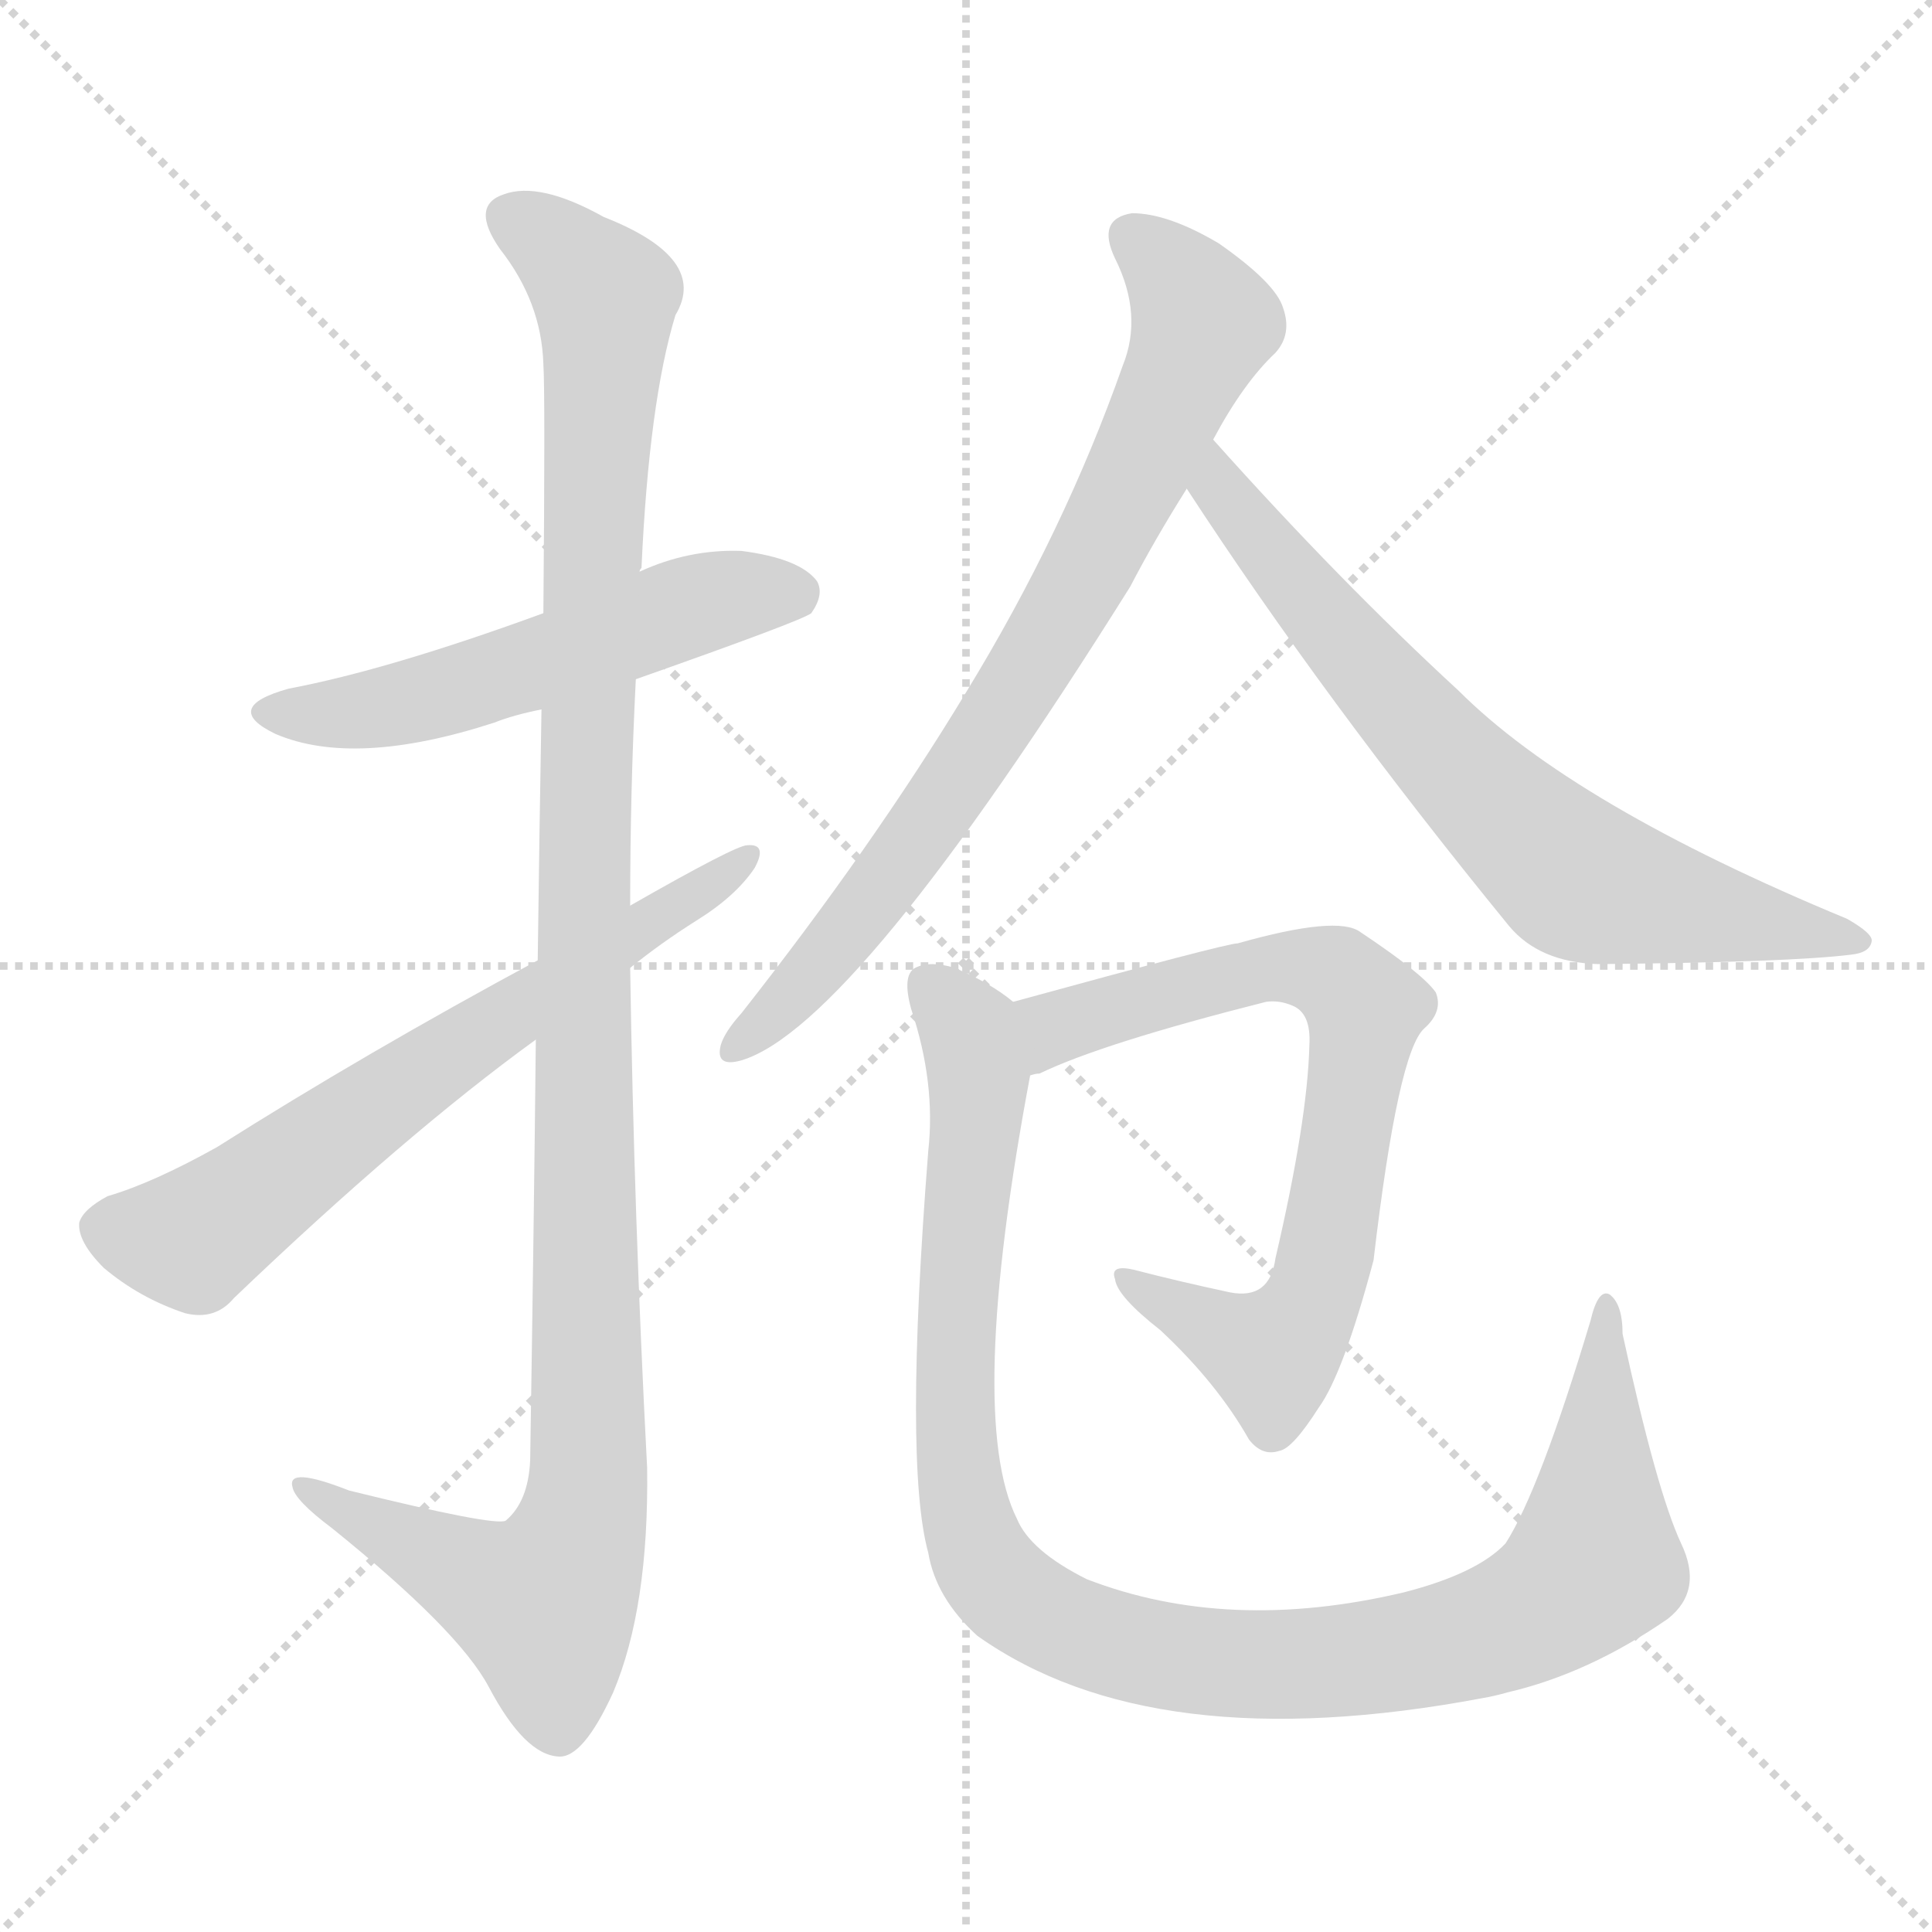
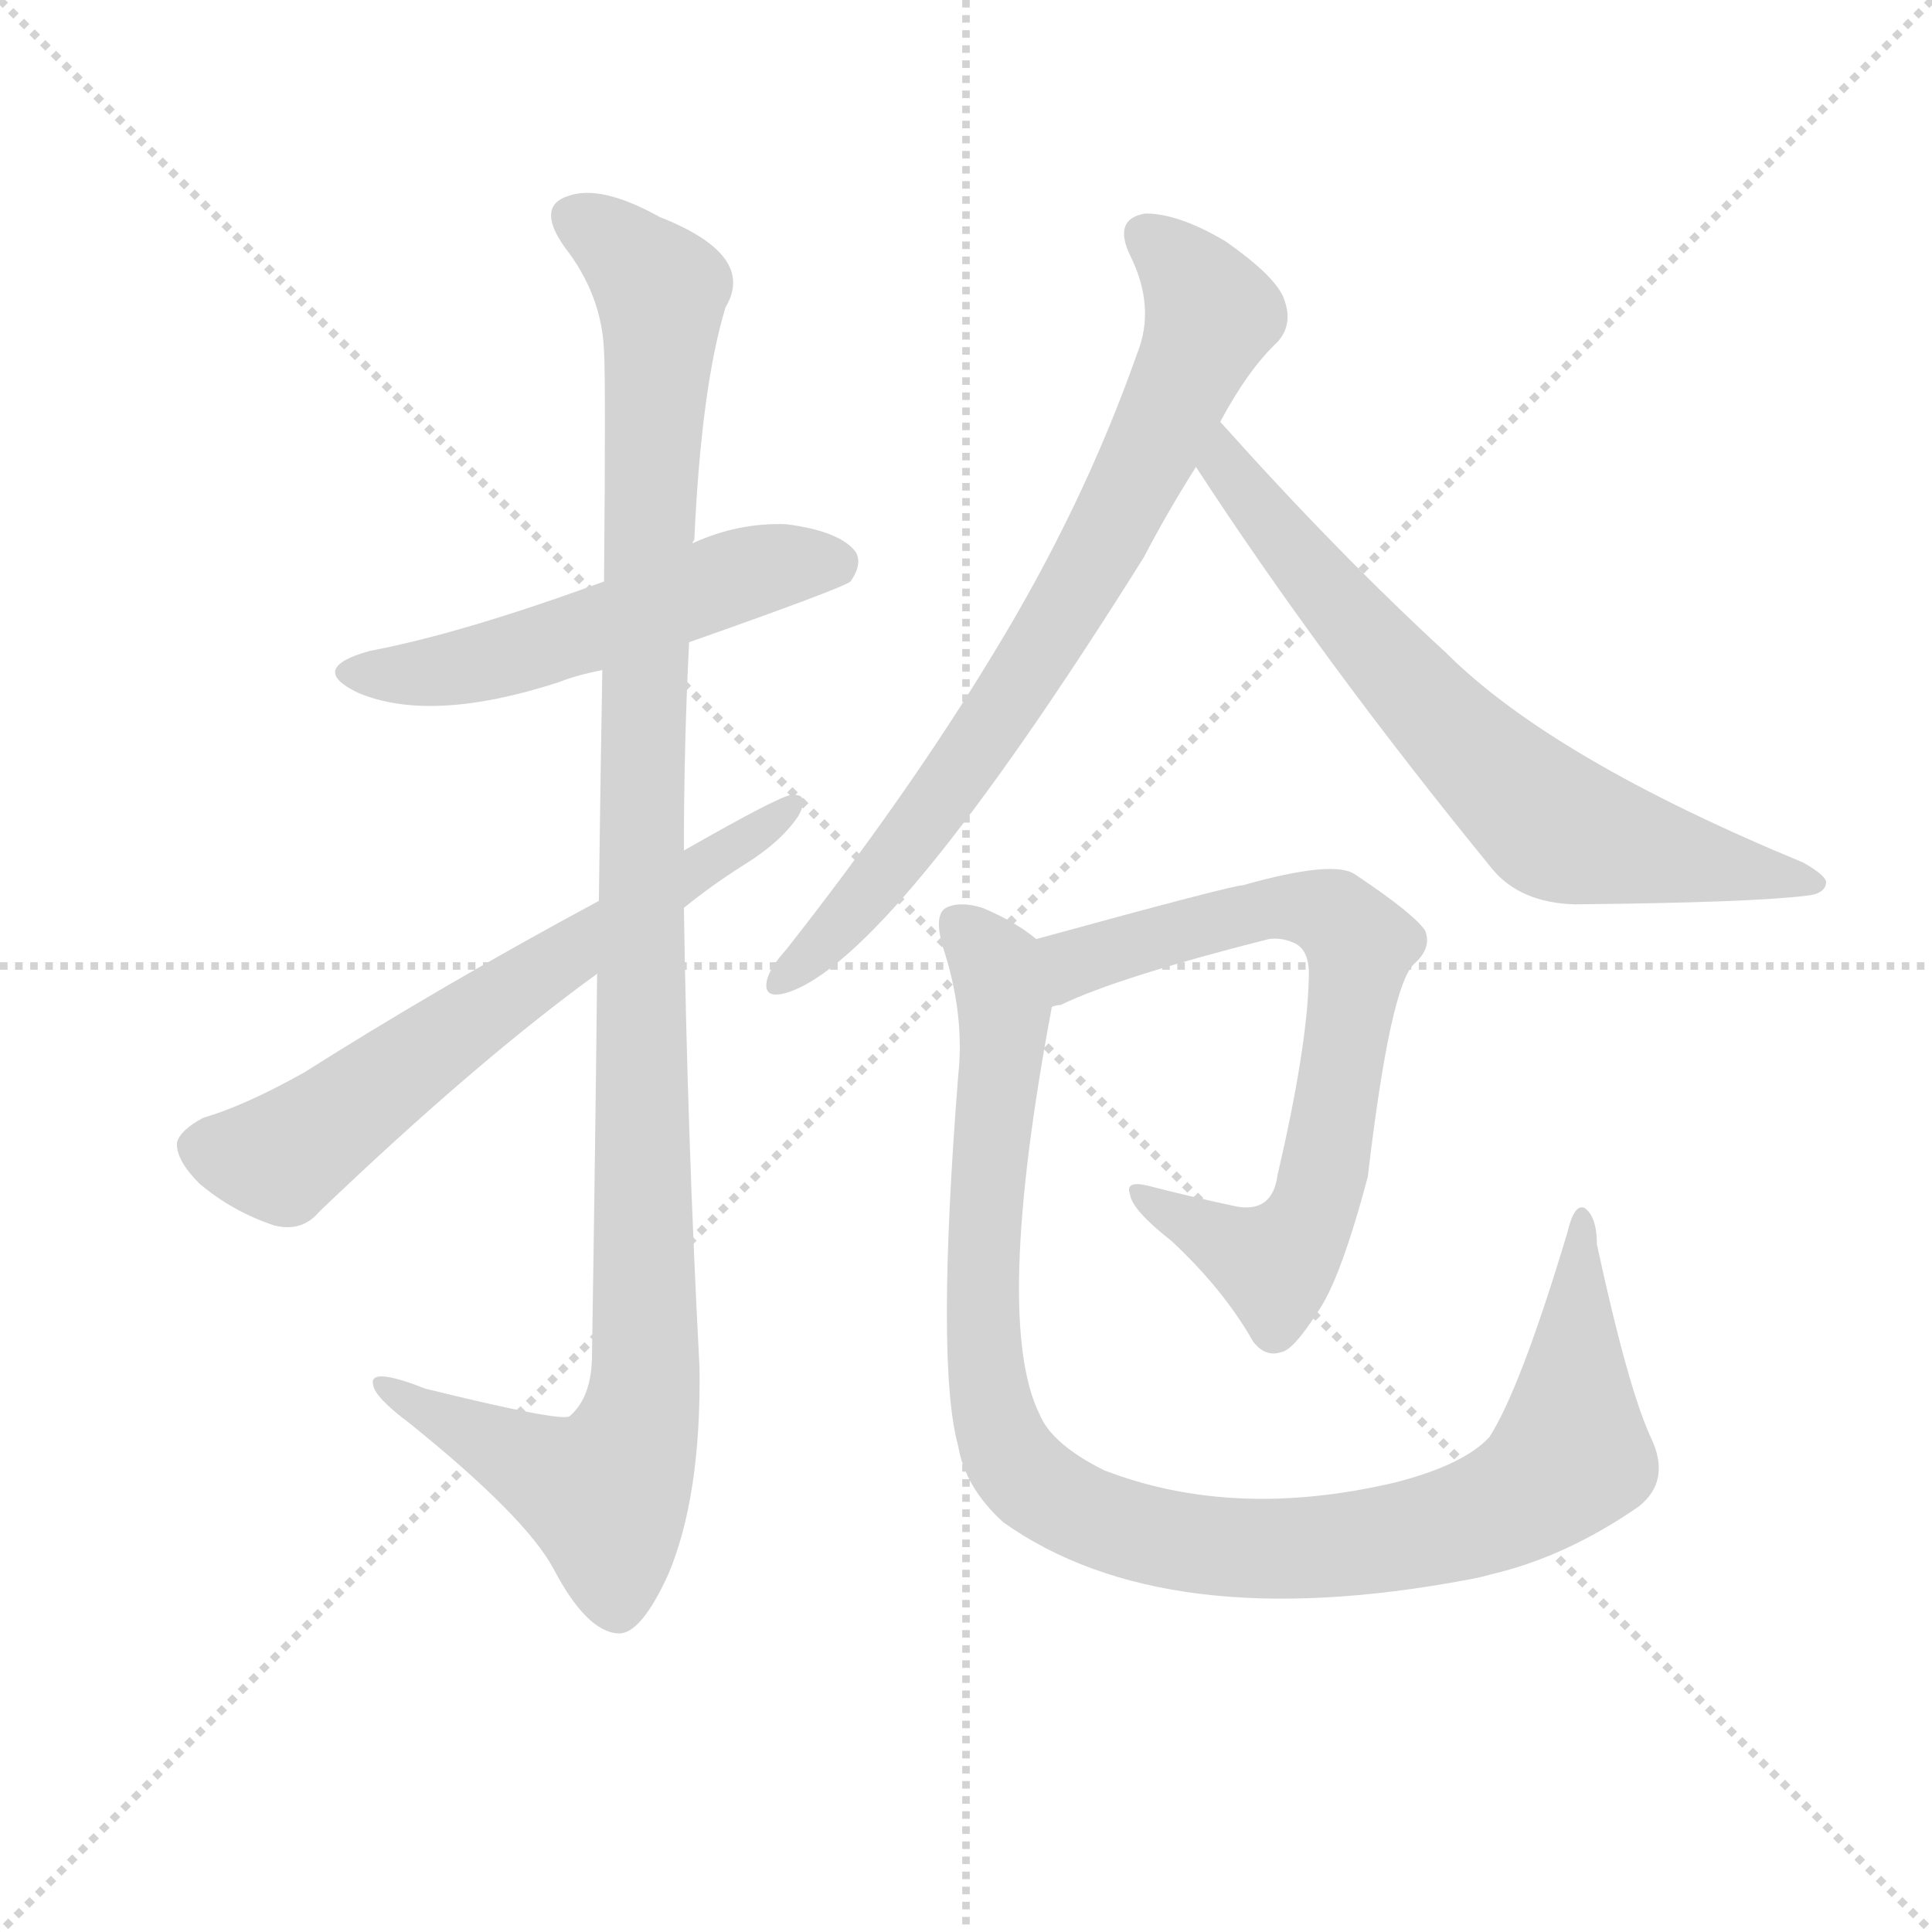
<svg xmlns="http://www.w3.org/2000/svg" version="1.1" viewBox="0 0 1024 1024">
  <g stroke="lightgray" stroke-dasharray="1,1" stroke-width="1" transform="scale(4, 4)">
    <line x1="0" y1="0" x2="256" y2="256" />
    <line x1="256" y1="0" x2="0" y2="256" />
    <line x1="128" y1="0" x2="128" y2="256" />
    <line x1="0" y1="128" x2="256" y2="128" />
  </g>
-   <g transform="scale(1, -1) translate(0, -900)">
+   <g transform="scale(0.92, -0.92) translate(60, -830)">
    <style type="text/css">
      
        @keyframes keyframes0 {
          from {
            stroke: blue;
            stroke-dashoffset: 542;
            stroke-width: 128;
          }
          64% {
            animation-timing-function: step-end;
            stroke: blue;
            stroke-dashoffset: 0;
            stroke-width: 128;
          }
          to {
            stroke: black;
            stroke-width: 1024;
          }
        }
        #make-me-a-hanzi-animation-0 {
          animation: keyframes0 0.691s both;
          animation-delay: 0s;
          animation-timing-function: linear;
        }
      
        @keyframes keyframes1 {
          from {
            stroke: blue;
            stroke-dashoffset: 1158;
            stroke-width: 128;
          }
          79% {
            animation-timing-function: step-end;
            stroke: blue;
            stroke-dashoffset: 0;
            stroke-width: 128;
          }
          to {
            stroke: black;
            stroke-width: 1024;
          }
        }
        #make-me-a-hanzi-animation-1 {
          animation: keyframes1 1.192s both;
          animation-delay: 0.691s;
          animation-timing-function: linear;
        }
      
        @keyframes keyframes2 {
          from {
            stroke: blue;
            stroke-dashoffset: 661;
            stroke-width: 128;
          }
          68% {
            animation-timing-function: step-end;
            stroke: blue;
            stroke-dashoffset: 0;
            stroke-width: 128;
          }
          to {
            stroke: black;
            stroke-width: 1024;
          }
        }
        #make-me-a-hanzi-animation-2 {
          animation: keyframes2 0.788s both;
          animation-delay: 1.883s;
          animation-timing-function: linear;
        }
      
        @keyframes keyframes3 {
          from {
            stroke: blue;
            stroke-dashoffset: 773;
            stroke-width: 128;
          }
          72% {
            animation-timing-function: step-end;
            stroke: blue;
            stroke-dashoffset: 0;
            stroke-width: 128;
          }
          to {
            stroke: black;
            stroke-width: 1024;
          }
        }
        #make-me-a-hanzi-animation-3 {
          animation: keyframes3 0.879s both;
          animation-delay: 2.671s;
          animation-timing-function: linear;
        }
      
        @keyframes keyframes4 {
          from {
            stroke: blue;
            stroke-dashoffset: 707;
            stroke-width: 128;
          }
          70% {
            animation-timing-function: step-end;
            stroke: blue;
            stroke-dashoffset: 0;
            stroke-width: 128;
          }
          to {
            stroke: black;
            stroke-width: 1024;
          }
        }
        #make-me-a-hanzi-animation-4 {
          animation: keyframes4 0.825s both;
          animation-delay: 3.55s;
          animation-timing-function: linear;
        }
      
        @keyframes keyframes5 {
          from {
            stroke: blue;
            stroke-dashoffset: 734;
            stroke-width: 128;
          }
          70% {
            animation-timing-function: step-end;
            stroke: blue;
            stroke-dashoffset: 0;
            stroke-width: 128;
          }
          to {
            stroke: black;
            stroke-width: 1024;
          }
        }
        #make-me-a-hanzi-animation-5 {
          animation: keyframes5 0.847s both;
          animation-delay: 4.376s;
          animation-timing-function: linear;
        }
      
        @keyframes keyframes6 {
          from {
            stroke: blue;
            stroke-dashoffset: 1062;
            stroke-width: 128;
          }
          78% {
            animation-timing-function: step-end;
            stroke: blue;
            stroke-dashoffset: 0;
            stroke-width: 128;
          }
          to {
            stroke: black;
            stroke-width: 1024;
          }
        }
        #make-me-a-hanzi-animation-6 {
          animation: keyframes6 1.114s both;
          animation-delay: 5.223s;
          animation-timing-function: linear;
        }
      
    </style>
-     <path d="M 337 540 Q 425 571 430 575 Q 437 585 433 592 Q 424 604 393 608 Q 365 609 339 597 L 288 575 Q 206 545 153 535 Q 117 525 146 511 Q 188 493 262 517 Q 272 521 287 524 L 337 540 Z" fill="lightgray" />
-     <path d="M 284 349 Q 283 252 281 126 Q 280 104 268 94 Q 262 91 185 110 Q 152 123 155 112 Q 156 105 176 90 Q 243 36 259 6 Q 278 -30 296 -31 Q 309 -32 325 3 Q 344 48 343 122 Q 336 255 334 387 L 334 420 Q 334 481 337 540 L 339 597 Q 339 598 340 599 Q 344 687 358 733 Q 376 763 320 785 Q 286 804 267 797 Q 249 791 265 768 Q 287 740 288 707 Q 289 692 288 575 L 287 524 Q 286 467 285 391 L 284 349 Z" fill="lightgray" />
-     <path d="M 285 391 Q 194 342 115 292 Q 81 273 57 266 Q 44 259 42 252 Q 41 242 55 228 Q 74 212 98 204 Q 114 200 124 212 Q 215 299 284 349 L 334 387 Q 350 400 369 412 Q 390 425 400 440 Q 407 453 396 452 Q 390 452 334 420 L 285 391 Z" fill="lightgray" />
-     <path d="M 643 667 Q 659 697 676 713 Q 685 723 680 737 Q 676 750 646 771 Q 619 787 600 787 Q 581 784 591 763 Q 606 733 595 706 Q 564 618 512 533 Q 463 452 393 363 Q 384 353 382 346 Q 379 334 393 338 Q 453 356 599 589 Q 612 614 629 641 L 643 667 Z" fill="lightgray" />
-     <path d="M 629 641 Q 702 529 800 409 Q 816 390 847 389 Q 949 390 981 394 Q 991 395 992 401 Q 993 405 979 413 Q 834 473 773 534 Q 710 592 643 667 C 623 689 613 666 629 641 Z" fill="lightgray" />
-     <path d="M 546 330 Q 549 331 551 331 Q 584 347 671 369 Q 678 370 685 367 Q 695 363 694 346 Q 693 306 676 233 Q 673 211 652 215 Q 624 221 601 227 Q 588 230 591 222 Q 592 213 615 195 Q 645 167 662 137 Q 669 128 678 131 Q 685 132 699 154 Q 712 172 728 232 Q 741 343 755 355 Q 765 364 761 374 Q 754 384 721 406 Q 709 415 656 400 Q 650 400 537 369 C 508 361 518 320 546 330 Z" fill="lightgray" />
-     <path d="M 891 82 Q 878 110 860 193 Q 860 209 853 214 Q 847 217 843 200 Q 816 110 798 82 Q 783 66 744 56 Q 651 34 576 63 Q 546 78 539 95 Q 512 149 546 330 C 551 360 551 360 537 369 Q 525 379 506 387 Q 493 391 485 387 Q 478 383 483 365 Q 496 326 492 290 Q 479 124 492 77 Q 496 53 518 33 Q 611 -33 786 0 Q 792 1 799 3 Q 842 13 884 42 Q 903 57 891 82 Z" fill="lightgray" />
+     <path d="M 337 460 Q 425 491 430 495 Q 437 505 433 512 Q 424 524 393 528 Q 365 529 339 517 L 288 495 Q 206 465 153 455 Q 117 445 146 431 Q 188 413 262 437 Q 272 441 287 444 L 337 460 Z" fill="lightgray" />
+     <path d="M 284 269 Q 283 172 281 46 Q 280 24 268 14 Q 262 11 185 30 Q 152 43 155 32 Q 156 25 176 10 Q 243 -44 259 -74 Q 278 -110 296 -111 Q 309 -112 325 -77 Q 344 -32 343 42 Q 336 175 334 307 L 334 340 Q 334 401 337 460 L 339 517 Q 339 518 340 519 Q 344 607 358 653 Q 376 683 320 705 Q 286 724 267 717 Q 249 711 265 688 Q 287 660 288 627 Q 289 612 288 495 L 287 444 Q 286 387 285 311 L 284 269 Z" fill="lightgray" />
+     <path d="M 285 311 Q 194 262 115 212 Q 81 193 57 186 Q 44 179 42 172 Q 41 162 55 148 Q 74 132 98 124 Q 114 120 124 132 Q 215 219 284 269 L 334 307 Q 350 320 369 332 Q 390 345 400 360 Q 407 373 396 372 Q 390 372 334 340 L 285 311 Z" fill="lightgray" />
+     <path d="M 643 587 Q 659 617 676 633 Q 685 643 680 657 Q 676 670 646 691 Q 619 707 600 707 Q 581 704 591 683 Q 606 653 595 626 Q 564 538 512 453 Q 463 372 393 283 Q 384 273 382 266 Q 379 254 393 258 Q 453 276 599 509 Q 612 534 629 561 L 643 587 Z" fill="lightgray" />
+     <path d="M 629 561 Q 702 449 800 329 Q 816 310 847 309 Q 949 310 981 314 Q 991 315 992 321 Q 993 325 979 333 Q 834 393 773 454 Q 710 512 643 587 C 623 609 613 586 629 561 Z" fill="lightgray" />
+     <path d="M 546 250 Q 549 251 551 251 Q 584 267 671 289 Q 678 290 685 287 Q 695 283 694 266 Q 693 226 676 153 Q 673 131 652 135 Q 624 141 601 147 Q 588 150 591 142 Q 592 133 615 115 Q 645 87 662 57 Q 669 48 678 51 Q 685 52 699 74 Q 712 92 728 152 Q 741 263 755 275 Q 765 284 761 294 Q 754 304 721 326 Q 709 335 656 320 Q 650 320 537 289 C 508 281 518 240 546 250 Z" fill="lightgray" />
+     <path d="M 891 2 Q 878 30 860 113 Q 860 129 853 134 Q 847 137 843 120 Q 816 30 798 2 Q 783 -14 744 -24 Q 651 -46 576 -17 Q 546 -2 539 15 Q 512 69 546 250 C 551 280 551 280 537 289 Q 525 299 506 307 Q 493 311 485 307 Q 478 303 483 285 Q 496 246 492 210 Q 479 44 492 -3 Q 496 -27 518 -47 Q 611 -113 786 -80 Q 792 -79 799 -77 Q 842 -67 884 -38 Q 903 -23 891 2 Z" fill="lightgray" />
    <clipPath id="make-me-a-hanzi-clip-0">
-       <path d="M 337 540 Q 425 571 430 575 Q 437 585 433 592 Q 424 604 393 608 Q 365 609 339 597 L 288 575 Q 206 545 153 535 Q 117 525 146 511 Q 188 493 262 517 Q 272 521 287 524 L 337 540 Z" />
-     </clipPath>
-     <path clip-path="url(#make-me-a-hanzi-clip-0)" d="M 146 524 L 215 527 L 376 581 L 423 584" fill="none" id="make-me-a-hanzi-animation-0" stroke-dasharray="414 828" stroke-linecap="round" />
+       <path d="M 337 460 Q 425 491 430 495 Q 437 505 433 512 Q 424 524 393 528 Q 365 529 339 517 L 288 495 Q 206 465 153 455 Q 117 445 146 431 Q 188 413 262 437 Q 272 441 287 444 L 337 460 Z" />
+     </clipPath>
+     <path clip-path="url(#make-me-a-hanzi-clip-0)" d="M 146 444 L 215 447 L 376 501 L 423 504" fill="none" id="make-me-a-hanzi-animation-0" stroke-dasharray="414 828" stroke-linecap="round" />
    <clipPath id="make-me-a-hanzi-clip-1">
-       <path d="M 284 349 Q 283 252 281 126 Q 280 104 268 94 Q 262 91 185 110 Q 152 123 155 112 Q 156 105 176 90 Q 243 36 259 6 Q 278 -30 296 -31 Q 309 -32 325 3 Q 344 48 343 122 Q 336 255 334 387 L 334 420 Q 334 481 337 540 L 339 597 Q 339 598 340 599 Q 344 687 358 733 Q 376 763 320 785 Q 286 804 267 797 Q 249 791 265 768 Q 287 740 288 707 Q 289 692 288 575 L 287 524 Q 286 467 285 391 L 284 349 Z" />
-     </clipPath>
-     <path clip-path="url(#make-me-a-hanzi-clip-1)" d="M 273 782 L 301 764 L 321 738 L 312 587 L 309 94 L 288 50 L 228 75 L 174 103 L 172 110 L 162 110" fill="none" id="make-me-a-hanzi-animation-1" stroke-dasharray="1030 2060" stroke-linecap="round" />
+       <path d="M 284 269 Q 283 172 281 46 Q 280 24 268 14 Q 262 11 185 30 Q 152 43 155 32 Q 156 25 176 10 Q 243 -44 259 -74 Q 278 -110 296 -111 Q 309 -112 325 -77 Q 344 -32 343 42 Q 336 175 334 307 L 334 340 Q 334 401 337 460 L 339 517 Q 339 518 340 519 Q 344 607 358 653 Q 376 683 320 705 Q 286 724 267 717 Q 249 711 265 688 Q 287 660 288 627 Q 289 612 288 495 L 287 444 Q 286 387 285 311 L 284 269 Z" />
+     </clipPath>
+     <path clip-path="url(#make-me-a-hanzi-clip-1)" d="M 273 702 L 301 684 L 321 658 L 312 507 L 309 14 L 288 -30 L 228 -5 L 174 23 L 172 30 L 162 30" fill="none" id="make-me-a-hanzi-animation-1" stroke-dasharray="1030 2060" stroke-linecap="round" />
    <clipPath id="make-me-a-hanzi-clip-2">
-       <path d="M 285 391 Q 194 342 115 292 Q 81 273 57 266 Q 44 259 42 252 Q 41 242 55 228 Q 74 212 98 204 Q 114 200 124 212 Q 215 299 284 349 L 334 387 Q 350 400 369 412 Q 390 425 400 440 Q 407 453 396 452 Q 390 452 334 420 L 285 391 Z" />
-     </clipPath>
-     <path clip-path="url(#make-me-a-hanzi-clip-2)" d="M 54 249 L 102 243 L 221 330 L 396 445" fill="none" id="make-me-a-hanzi-animation-2" stroke-dasharray="533 1066" stroke-linecap="round" />
+       <path d="M 285 311 Q 194 262 115 212 Q 81 193 57 186 Q 44 179 42 172 Q 41 162 55 148 Q 74 132 98 124 Q 114 120 124 132 Q 215 219 284 269 L 334 307 Q 350 320 369 332 Q 390 345 400 360 Q 407 373 396 372 Q 390 372 334 340 L 285 311 Z" />
+     </clipPath>
+     <path clip-path="url(#make-me-a-hanzi-clip-2)" d="M 54 169 L 102 163 L 221 250 L 396 365" fill="none" id="make-me-a-hanzi-animation-2" stroke-dasharray="533 1066" stroke-linecap="round" />
    <clipPath id="make-me-a-hanzi-clip-3">
-       <path d="M 643 667 Q 659 697 676 713 Q 685 723 680 737 Q 676 750 646 771 Q 619 787 600 787 Q 581 784 591 763 Q 606 733 595 706 Q 564 618 512 533 Q 463 452 393 363 Q 384 353 382 346 Q 379 334 393 338 Q 453 356 599 589 Q 612 614 629 641 L 643 667 Z" />
-     </clipPath>
-     <path clip-path="url(#make-me-a-hanzi-clip-3)" d="M 601 773 L 626 750 L 638 729 L 602 648 L 573 590 L 491 461 L 428 381 L 391 347" fill="none" id="make-me-a-hanzi-animation-3" stroke-dasharray="645 1290" stroke-linecap="round" />
+       <path d="M 643 587 Q 659 617 676 633 Q 685 643 680 657 Q 676 670 646 691 Q 619 707 600 707 Q 581 704 591 683 Q 606 653 595 626 Q 564 538 512 453 Q 463 372 393 283 Q 384 273 382 266 Q 379 254 393 258 Q 453 276 599 509 Q 612 534 629 561 L 643 587 Z" />
+     </clipPath>
+     <path clip-path="url(#make-me-a-hanzi-clip-3)" d="M 601 693 L 626 670 L 638 649 L 602 568 L 573 510 L 491 381 L 428 301 L 391 267" fill="none" id="make-me-a-hanzi-animation-3" stroke-dasharray="645 1290" stroke-linecap="round" />
    <clipPath id="make-me-a-hanzi-clip-4">
-       <path d="M 629 641 Q 702 529 800 409 Q 816 390 847 389 Q 949 390 981 394 Q 991 395 992 401 Q 993 405 979 413 Q 834 473 773 534 Q 710 592 643 667 C 623 689 613 666 629 641 Z" />
-     </clipPath>
-     <path clip-path="url(#make-me-a-hanzi-clip-4)" d="M 645 658 L 645 642 L 680 598 L 769 496 L 827 441 L 857 427 L 985 400" fill="none" id="make-me-a-hanzi-animation-4" stroke-dasharray="579 1158" stroke-linecap="round" />
+       <path d="M 629 561 Q 702 449 800 329 Q 816 310 847 309 Q 949 310 981 314 Q 991 315 992 321 Q 993 325 979 333 Q 834 393 773 454 Q 710 512 643 587 C 623 609 613 586 629 561 Z" />
+     </clipPath>
+     <path clip-path="url(#make-me-a-hanzi-clip-4)" d="M 645 578 L 645 562 L 680 518 L 769 416 L 827 361 L 857 347 L 985 320" fill="none" id="make-me-a-hanzi-animation-4" stroke-dasharray="579 1158" stroke-linecap="round" />
    <clipPath id="make-me-a-hanzi-clip-5">
-       <path d="M 546 330 Q 549 331 551 331 Q 584 347 671 369 Q 678 370 685 367 Q 695 363 694 346 Q 693 306 676 233 Q 673 211 652 215 Q 624 221 601 227 Q 588 230 591 222 Q 592 213 615 195 Q 645 167 662 137 Q 669 128 678 131 Q 685 132 699 154 Q 712 172 728 232 Q 741 343 755 355 Q 765 364 761 374 Q 754 384 721 406 Q 709 415 656 400 Q 650 400 537 369 C 508 361 518 320 546 330 Z" />
-     </clipPath>
-     <path clip-path="url(#make-me-a-hanzi-clip-5)" d="M 547 337 L 560 356 L 579 364 L 670 387 L 700 386 L 724 366 L 707 248 L 681 188 L 674 182 L 598 221" fill="none" id="make-me-a-hanzi-animation-5" stroke-dasharray="606 1212" stroke-linecap="round" />
+       <path d="M 546 250 Q 549 251 551 251 Q 584 267 671 289 Q 678 290 685 287 Q 695 283 694 266 Q 693 226 676 153 Q 673 131 652 135 Q 624 141 601 147 Q 588 150 591 142 Q 592 133 615 115 Q 645 87 662 57 Q 669 48 678 51 Q 685 52 699 74 Q 712 92 728 152 Q 741 263 755 275 Q 765 284 761 294 Q 754 304 721 326 Q 709 335 656 320 Q 650 320 537 289 C 508 281 518 240 546 250 Z" />
+     </clipPath>
+     <path clip-path="url(#make-me-a-hanzi-clip-5)" d="M 547 257 L 560 276 L 579 284 L 670 307 L 700 306 L 724 286 L 707 168 L 681 108 L 674 102 L 598 141" fill="none" id="make-me-a-hanzi-animation-5" stroke-dasharray="606 1212" stroke-linecap="round" />
    <clipPath id="make-me-a-hanzi-clip-6">
-       <path d="M 891 82 Q 878 110 860 193 Q 860 209 853 214 Q 847 217 843 200 Q 816 110 798 82 Q 783 66 744 56 Q 651 34 576 63 Q 546 78 539 95 Q 512 149 546 330 C 551 360 551 360 537 369 Q 525 379 506 387 Q 493 391 485 387 Q 478 383 483 365 Q 496 326 492 290 Q 479 124 492 77 Q 496 53 518 33 Q 611 -33 786 0 Q 792 1 799 3 Q 842 13 884 42 Q 903 57 891 82 Z" />
-     </clipPath>
-     <path clip-path="url(#make-me-a-hanzi-clip-6)" d="M 492 379 L 514 353 L 520 323 L 506 195 L 513 93 L 533 57 L 559 40 L 607 24 L 681 17 L 751 25 L 809 43 L 831 57 L 845 75 L 852 208" fill="none" id="make-me-a-hanzi-animation-6" stroke-dasharray="934 1868" stroke-linecap="round" />
+       <path d="M 891 2 Q 878 30 860 113 Q 860 129 853 134 Q 847 137 843 120 Q 816 30 798 2 Q 783 -14 744 -24 Q 651 -46 576 -17 Q 546 -2 539 15 Q 512 69 546 250 C 551 280 551 280 537 289 Q 525 299 506 307 Q 493 311 485 307 Q 478 303 483 285 Q 496 246 492 210 Q 479 44 492 -3 Q 496 -27 518 -47 Q 611 -113 786 -80 Q 792 -79 799 -77 Q 842 -67 884 -38 Q 903 -23 891 2 Z" />
+     </clipPath>
+     <path clip-path="url(#make-me-a-hanzi-clip-6)" d="M 492 299 L 514 273 L 520 243 L 506 115 L 513 13 L 533 -23 L 559 -40 L 607 -56 L 681 -63 L 751 -55 L 809 -37 L 831 -23 L 845 -5 L 852 128" fill="none" id="make-me-a-hanzi-animation-6" stroke-dasharray="934 1868" stroke-linecap="round" />
  </g>
</svg>
